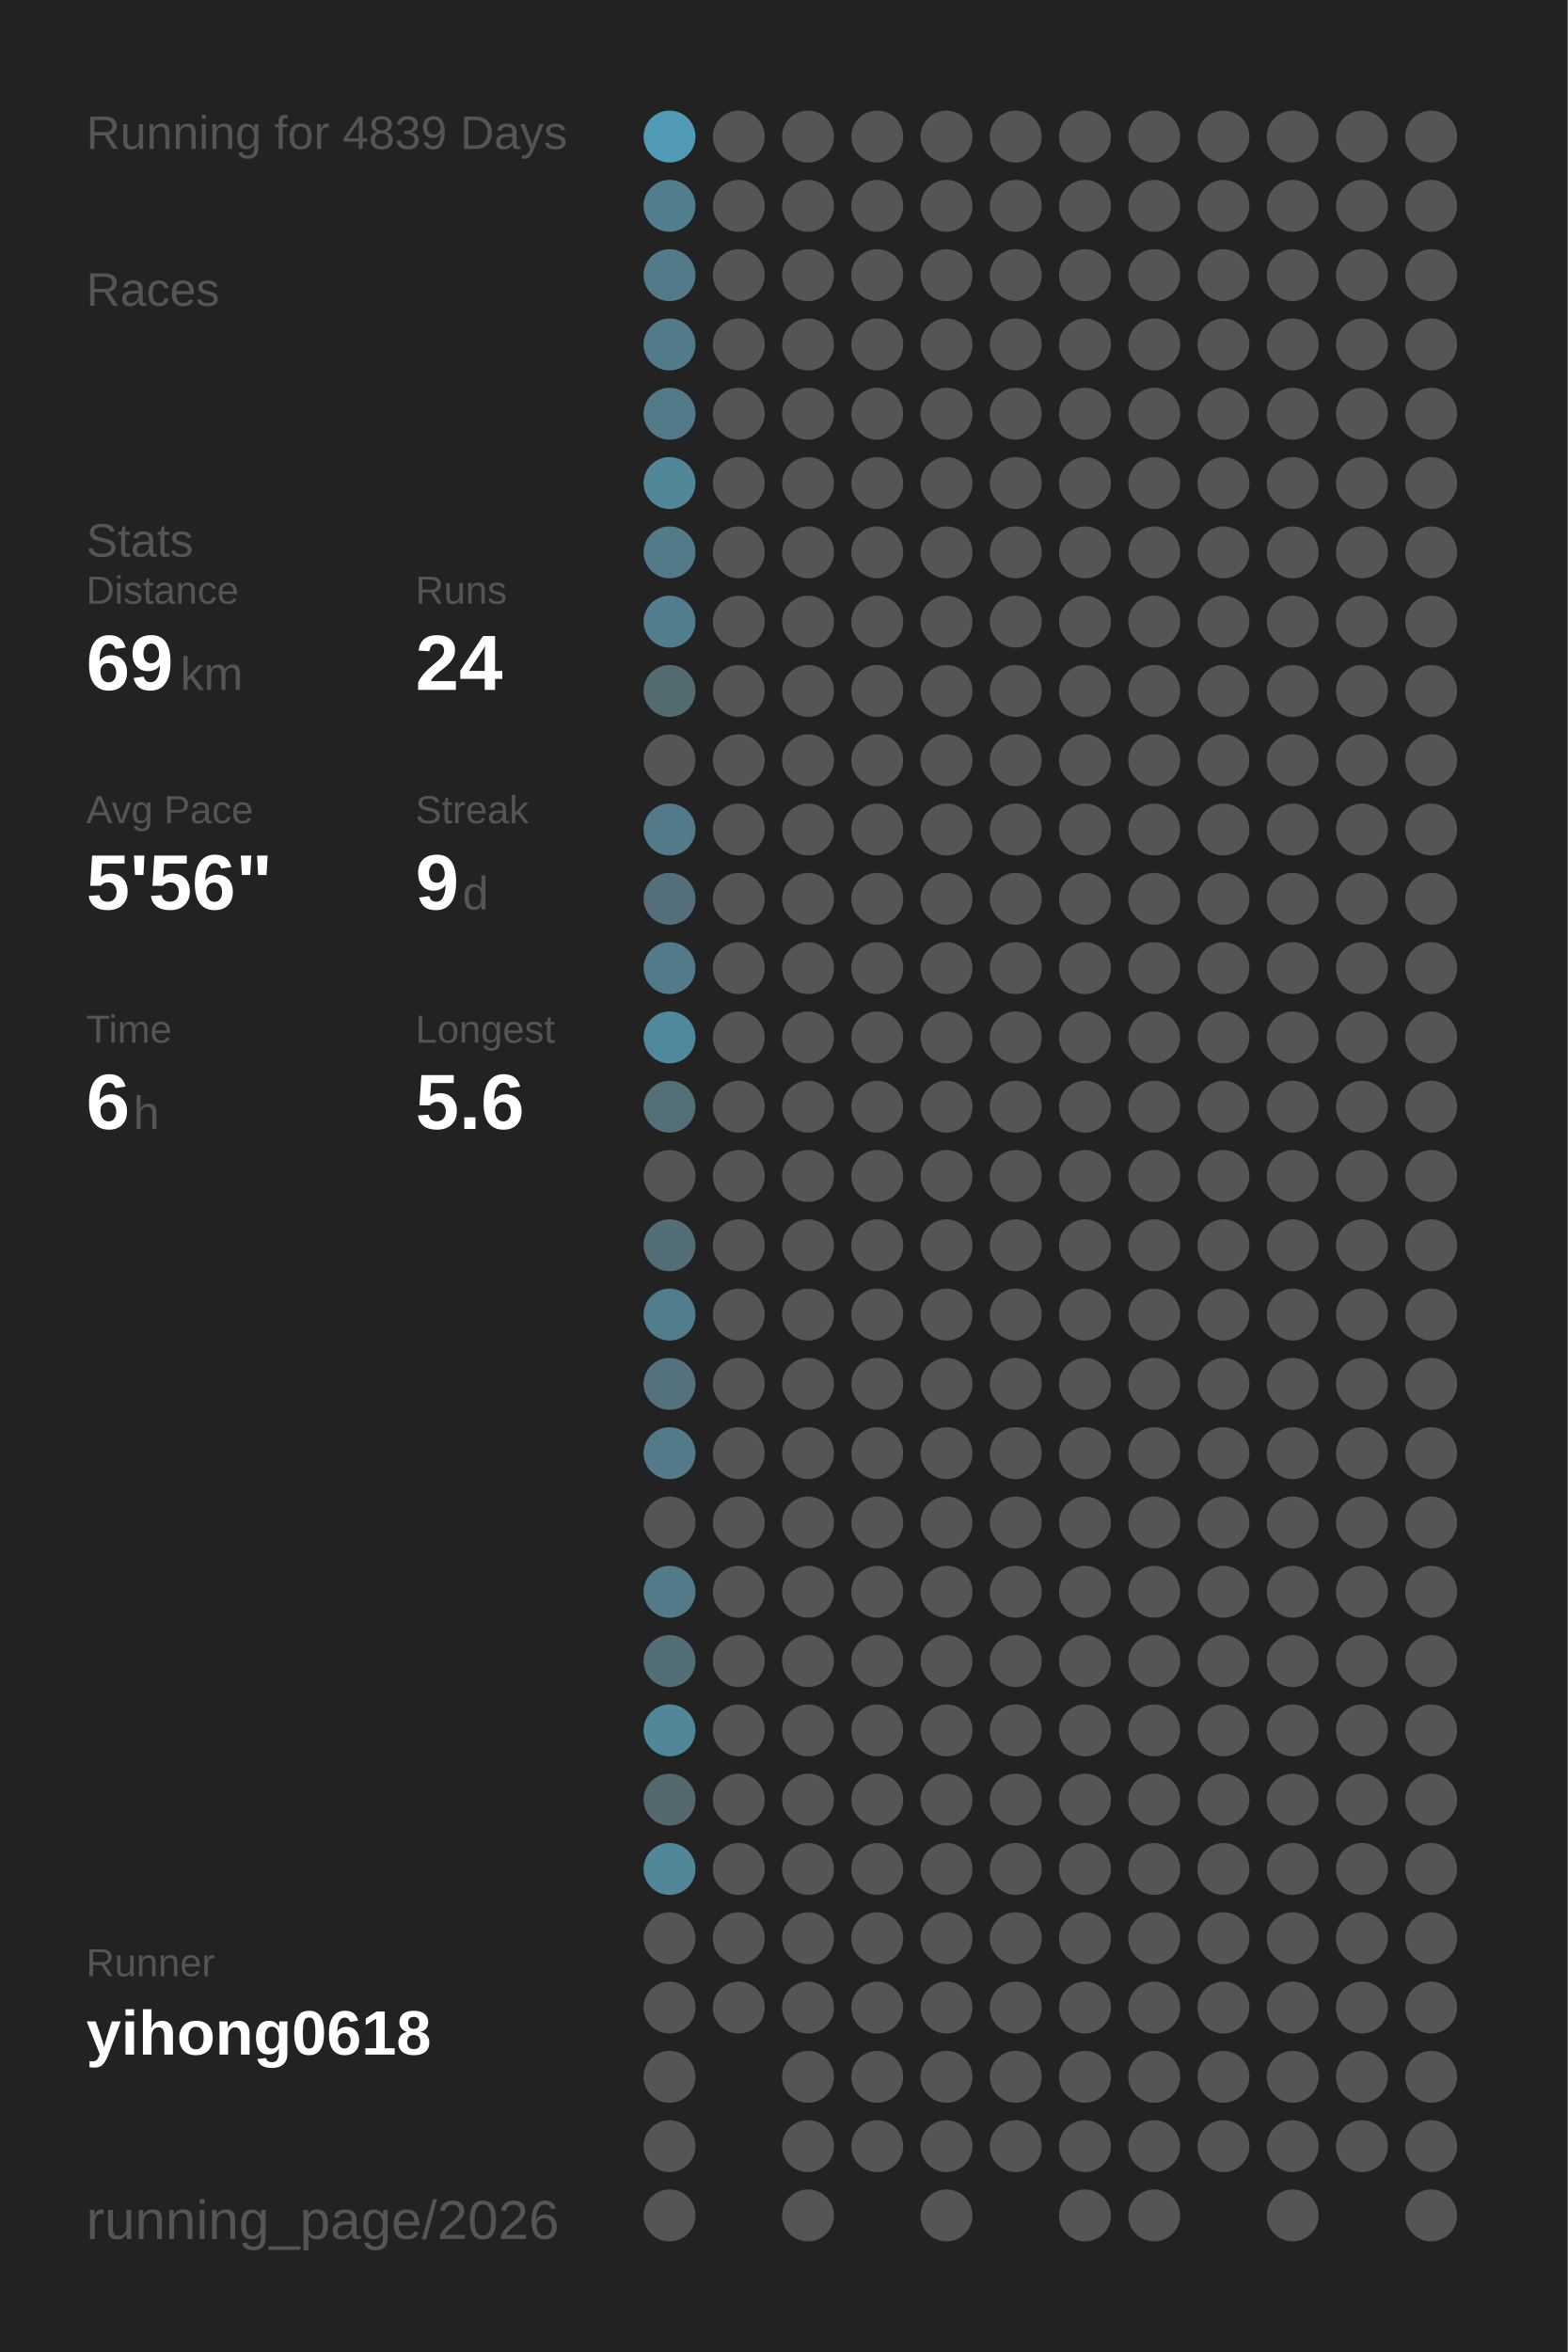
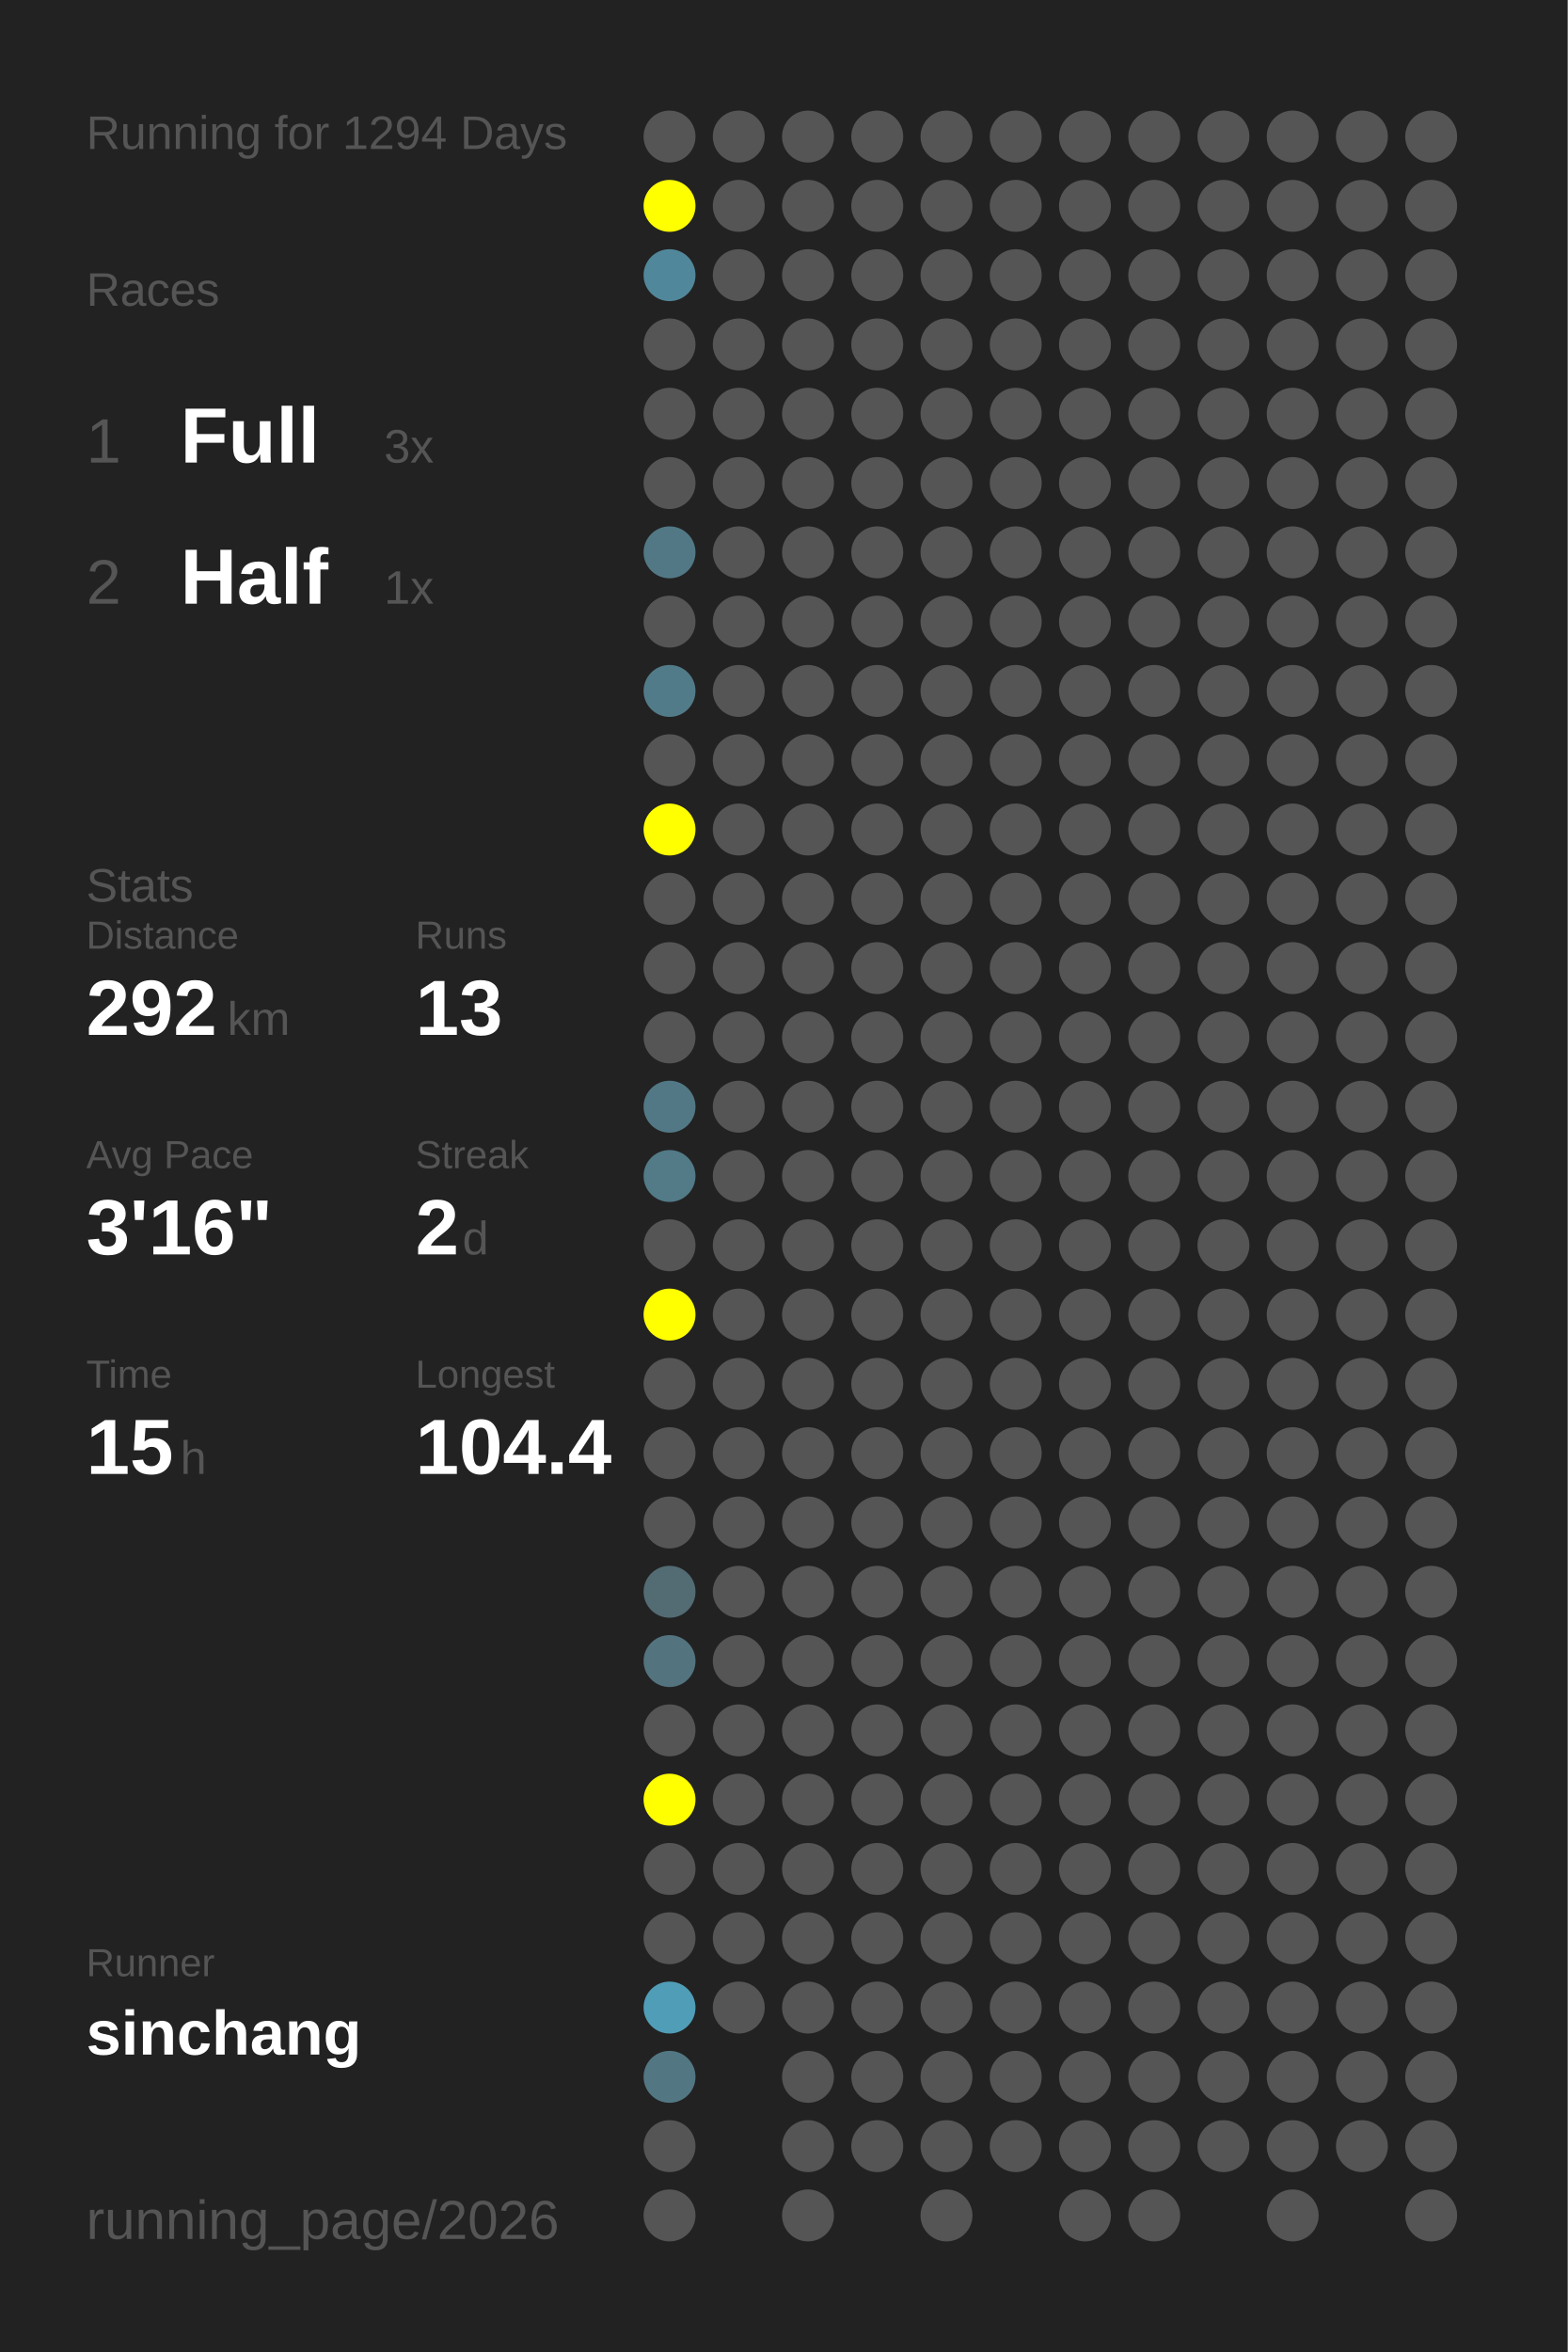
<svg xmlns="http://www.w3.org/2000/svg" baseProfile="full" height="300mm" version="1.1" viewBox="0,0,200,300" width="200mm">
  <defs />
  <rect fill="#222222" height="300" width="200" x="0" y="0" />
-   <text fill="#555555" style="font-size:6px; font-family:Arial;" x="11" y="19">Running for 4839 Days</text>
+   <text fill="#555555" style="font-size:6px; font-family:Arial;" x="11" y="19">Running for 1294 Days</text>
  <text fill="#555555" style="font-size:6px; font-family:Arial;" x="11" y="39">Races</text>
-   <text fill="#555555" style="font-size:6px; font-family:Arial;" x="11" y="71">Stats</text>
-   <text fill="#555555" style="font-size:5px; font-family:Arial;" x="11" y="77">Distance</text>
-   <text fill="#FFFFFF" style="font-size:10px; font-family:Arial; font-weight:bold;" x="11" y="88">69</text>
-   <text fill="#555555" style="font-size:6px; font-family:Arial;" x="23" y="88">km</text>
-   <text fill="#555555" style="font-size:5px; font-family:Arial;" x="53" y="77">Runs</text>
-   <text fill="#FFFFFF" style="font-size:10px; font-family:Arial; font-weight:bold;" x="53" y="88">24</text>
-   <text fill="#555555" style="font-size:5px; font-family:Arial;" x="11" y="105">Avg Pace</text>
-   <text fill="#FFFFFF" style="font-size:10px; font-family:Arial; font-weight:bold;" x="11" y="116">5'56"</text>
-   <text fill="#555555" style="font-size:5px; font-family:Arial;" x="53" y="105">Streak</text>
-   <text fill="#FFFFFF" style="font-size:10px; font-family:Arial; font-weight:bold;" x="53" y="116">9</text>
-   <text fill="#555555" style="font-size:6px; font-family:Arial;" x="59" y="116">d</text>
-   <text fill="#555555" style="font-size:5px; font-family:Arial;" x="11" y="133">Time</text>
-   <text fill="#FFFFFF" style="font-size:10px; font-family:Arial; font-weight:bold;" x="11" y="144">6</text>
-   <text fill="#555555" style="font-size:6px; font-family:Arial;" x="17" y="144">h</text>
-   <text fill="#555555" style="font-size:5px; font-family:Arial;" x="53" y="133">Longest</text>
-   <text fill="#FFFFFF" style="font-size:10px; font-family:Arial; font-weight:bold;" x="53" y="144">5.6</text>
+   <text fill="#555555" style="font-size:8px; font-family:Arial;" x="11" y="59">1</text>
+   <text fill="#FFFFFF" style="font-size:10px; font-family:Arial; font-weight:bold;" x="23" y="59">Full</text>
+   <text fill="#555555" style="font-size:6px; font-family:Arial;" x="49" y="59">3x</text>
+   <text fill="#555555" style="font-size:8px; font-family:Arial;" x="11" y="77">2</text>
+   <text fill="#FFFFFF" style="font-size:10px; font-family:Arial; font-weight:bold;" x="23" y="77">Half</text>
+   <text fill="#555555" style="font-size:6px; font-family:Arial;" x="49" y="77">1x</text>
+   <text fill="#555555" style="font-size:6px; font-family:Arial;" x="11" y="115">Stats</text>
+   <text fill="#555555" style="font-size:5px; font-family:Arial;" x="11" y="121">Distance</text>
+   <text fill="#FFFFFF" style="font-size:10px; font-family:Arial; font-weight:bold;" x="11" y="132">292</text>
+   <text fill="#555555" style="font-size:6px; font-family:Arial;" x="29" y="132">km</text>
+   <text fill="#555555" style="font-size:5px; font-family:Arial;" x="53" y="121">Runs</text>
+   <text fill="#FFFFFF" style="font-size:10px; font-family:Arial; font-weight:bold;" x="53" y="132">13</text>
+   <text fill="#555555" style="font-size:5px; font-family:Arial;" x="11" y="149">Avg Pace</text>
+   <text fill="#FFFFFF" style="font-size:10px; font-family:Arial; font-weight:bold;" x="11" y="160">3'16"</text>
+   <text fill="#555555" style="font-size:5px; font-family:Arial;" x="53" y="149">Streak</text>
+   <text fill="#FFFFFF" style="font-size:10px; font-family:Arial; font-weight:bold;" x="53" y="160">2</text>
+   <text fill="#555555" style="font-size:6px; font-family:Arial;" x="59" y="160">d</text>
+   <text fill="#555555" style="font-size:5px; font-family:Arial;" x="11" y="177">Time</text>
+   <text fill="#FFFFFF" style="font-size:10px; font-family:Arial; font-weight:bold;" x="11" y="188">15</text>
+   <text fill="#555555" style="font-size:6px; font-family:Arial;" x="23" y="188">h</text>
+   <text fill="#555555" style="font-size:5px; font-family:Arial;" x="53" y="177">Longest</text>
+   <text fill="#FFFFFF" style="font-size:10px; font-family:Arial; font-weight:bold;" x="53" y="188">104.4</text>
  <text fill="#555555" style="font-size:5px; font-family:Arial;" x="11" y="252.065">Runner</text>
-   <text fill="#FFFFFF" style="font-size:8px; font-family:Arial; font-weight:bold;" x="11" y="262.065">yihong0618</text>
+   <text fill="#FFFFFF" style="font-size:8px; font-family:Arial; font-weight:bold;" x="11" y="262.065">sinchang</text>
  <text fill="#555555" style="font-size:7px; font-family:Arial;" x="11" y="285.581">running_page/2026</text>
-   <circle cx="85.417" cy="17.419" fill="#509ab3" r="3.312" />
-   <circle cx="85.417" cy="26.258" fill="#527f8e" r="3.312" />
-   <circle cx="85.417" cy="35.097" fill="#527a88" r="3.312" />
-   <circle cx="85.417" cy="43.935" fill="#527a88" r="3.312" />
-   <circle cx="85.417" cy="52.774" fill="#527a88" r="3.312" />
-   <circle cx="85.417" cy="61.613" fill="#518799" r="3.312" />
-   <circle cx="85.417" cy="70.452" fill="#527a88" r="3.312" />
-   <circle cx="85.417" cy="79.29" fill="#527d8c" r="3.312" />
-   <circle cx="85.417" cy="88.129" fill="#536a71" r="3.312" />
+   <circle cx="85.417" cy="17.419" fill="#555555" r="3.312" />
+   <circle cx="85.417" cy="26.258" fill="#FFFF00" r="3.312" />
+   <circle cx="85.417" cy="35.097" fill="#51879a" r="3.312" />
+   <circle cx="85.417" cy="43.935" fill="#555555" r="3.312" />
+   <circle cx="85.417" cy="52.774" fill="#555555" r="3.312" />
+   <circle cx="85.417" cy="61.613" fill="#555555" r="3.312" />
+   <circle cx="85.417" cy="70.452" fill="#527885" r="3.312" />
+   <circle cx="85.417" cy="79.29" fill="#555555" r="3.312" />
+   <circle cx="85.417" cy="88.129" fill="#527b89" r="3.312" />
  <circle cx="85.417" cy="96.968" fill="#555555" r="3.312" />
-   <circle cx="85.417" cy="105.806" fill="#527a88" r="3.312" />
-   <circle cx="85.417" cy="114.645" fill="#536f79" r="3.312" />
-   <circle cx="85.417" cy="123.484" fill="#527a88" r="3.312" />
-   <circle cx="85.417" cy="132.323" fill="#51899c" r="3.312" />
-   <circle cx="85.417" cy="141.161" fill="#536f78" r="3.312" />
-   <circle cx="85.417" cy="150" fill="#555555" r="3.312" />
-   <circle cx="85.417" cy="158.839" fill="#536e77" r="3.312" />
-   <circle cx="85.417" cy="167.677" fill="#527d8c" r="3.312" />
-   <circle cx="85.417" cy="176.516" fill="#53727d" r="3.312" />
-   <circle cx="85.417" cy="185.355" fill="#527a88" r="3.312" />
+   <circle cx="85.417" cy="105.806" fill="#FFFF00" r="3.312" />
+   <circle cx="85.417" cy="114.645" fill="#555555" r="3.312" />
+   <circle cx="85.417" cy="123.484" fill="#555555" r="3.312" />
+   <circle cx="85.417" cy="132.323" fill="#555555" r="3.312" />
+   <circle cx="85.417" cy="141.161" fill="#527885" r="3.312" />
+   <circle cx="85.417" cy="150" fill="#527a87" r="3.312" />
+   <circle cx="85.417" cy="158.839" fill="#555555" r="3.312" />
+   <circle cx="85.417" cy="167.677" fill="#FFFF00" r="3.312" />
+   <circle cx="85.417" cy="176.516" fill="#555555" r="3.312" />
+   <circle cx="85.417" cy="185.355" fill="#555555" r="3.312" />
  <circle cx="85.417" cy="194.194" fill="#555555" r="3.312" />
-   <circle cx="85.417" cy="203.032" fill="#527a88" r="3.312" />
-   <circle cx="85.417" cy="211.871" fill="#536e77" r="3.312" />
-   <circle cx="85.417" cy="220.71" fill="#518799" r="3.312" />
-   <circle cx="85.417" cy="229.548" fill="#53686f" r="3.312" />
-   <circle cx="85.417" cy="238.387" fill="#518799" r="3.312" />
+   <circle cx="85.417" cy="203.032" fill="#536b73" r="3.312" />
+   <circle cx="85.417" cy="211.871" fill="#53737f" r="3.312" />
+   <circle cx="85.417" cy="220.71" fill="#555555" r="3.312" />
+   <circle cx="85.417" cy="229.548" fill="#FFFF00" r="3.312" />
+   <circle cx="85.417" cy="238.387" fill="#555555" r="3.312" />
  <circle cx="85.417" cy="247.226" fill="#555555" r="3.312" />
-   <circle cx="85.417" cy="256.065" fill="#555555" r="3.312" />
-   <circle cx="85.417" cy="264.903" fill="#555555" r="3.312" />
+   <circle cx="85.417" cy="256.065" fill="#509db7" r="3.312" />
+   <circle cx="85.417" cy="264.903" fill="#527783" r="3.312" />
  <circle cx="85.417" cy="273.742" fill="#555555" r="3.312" />
  <circle cx="85.417" cy="282.581" fill="#555555" r="3.312" />
  <circle cx="94.25" cy="17.419" fill="#555555" r="3.312" />
  <circle cx="94.25" cy="26.258" fill="#555555" r="3.312" />
  <circle cx="94.25" cy="35.097" fill="#555555" r="3.312" />
  <circle cx="94.25" cy="43.935" fill="#555555" r="3.312" />
  <circle cx="94.25" cy="52.774" fill="#555555" r="3.312" />
  <circle cx="94.25" cy="61.613" fill="#555555" r="3.312" />
  <circle cx="94.25" cy="70.452" fill="#555555" r="3.312" />
  <circle cx="94.25" cy="79.29" fill="#555555" r="3.312" />
  <circle cx="94.25" cy="88.129" fill="#555555" r="3.312" />
  <circle cx="94.25" cy="96.968" fill="#555555" r="3.312" />
  <circle cx="94.25" cy="105.806" fill="#555555" r="3.312" />
  <circle cx="94.25" cy="114.645" fill="#555555" r="3.312" />
  <circle cx="94.25" cy="123.484" fill="#555555" r="3.312" />
  <circle cx="94.25" cy="132.323" fill="#555555" r="3.312" />
  <circle cx="94.25" cy="141.161" fill="#555555" r="3.312" />
  <circle cx="94.25" cy="150" fill="#555555" r="3.312" />
  <circle cx="94.25" cy="158.839" fill="#555555" r="3.312" />
  <circle cx="94.25" cy="167.677" fill="#555555" r="3.312" />
  <circle cx="94.25" cy="176.516" fill="#555555" r="3.312" />
  <circle cx="94.25" cy="185.355" fill="#555555" r="3.312" />
  <circle cx="94.25" cy="194.194" fill="#555555" r="3.312" />
  <circle cx="94.25" cy="203.032" fill="#555555" r="3.312" />
  <circle cx="94.25" cy="211.871" fill="#555555" r="3.312" />
  <circle cx="94.25" cy="220.71" fill="#555555" r="3.312" />
  <circle cx="94.25" cy="229.548" fill="#555555" r="3.312" />
  <circle cx="94.25" cy="238.387" fill="#555555" r="3.312" />
  <circle cx="94.25" cy="247.226" fill="#555555" r="3.312" />
  <circle cx="94.25" cy="256.065" fill="#555555" r="3.312" />
  <circle cx="103.083" cy="17.419" fill="#555555" r="3.312" />
  <circle cx="103.083" cy="26.258" fill="#555555" r="3.312" />
  <circle cx="103.083" cy="35.097" fill="#555555" r="3.312" />
  <circle cx="103.083" cy="43.935" fill="#555555" r="3.312" />
  <circle cx="103.083" cy="52.774" fill="#555555" r="3.312" />
  <circle cx="103.083" cy="61.613" fill="#555555" r="3.312" />
  <circle cx="103.083" cy="70.452" fill="#555555" r="3.312" />
  <circle cx="103.083" cy="79.29" fill="#555555" r="3.312" />
  <circle cx="103.083" cy="88.129" fill="#555555" r="3.312" />
  <circle cx="103.083" cy="96.968" fill="#555555" r="3.312" />
  <circle cx="103.083" cy="105.806" fill="#555555" r="3.312" />
  <circle cx="103.083" cy="114.645" fill="#555555" r="3.312" />
  <circle cx="103.083" cy="123.484" fill="#555555" r="3.312" />
  <circle cx="103.083" cy="132.323" fill="#555555" r="3.312" />
  <circle cx="103.083" cy="141.161" fill="#555555" r="3.312" />
  <circle cx="103.083" cy="150" fill="#555555" r="3.312" />
  <circle cx="103.083" cy="158.839" fill="#555555" r="3.312" />
  <circle cx="103.083" cy="167.677" fill="#555555" r="3.312" />
  <circle cx="103.083" cy="176.516" fill="#555555" r="3.312" />
  <circle cx="103.083" cy="185.355" fill="#555555" r="3.312" />
  <circle cx="103.083" cy="194.194" fill="#555555" r="3.312" />
  <circle cx="103.083" cy="203.032" fill="#555555" r="3.312" />
  <circle cx="103.083" cy="211.871" fill="#555555" r="3.312" />
  <circle cx="103.083" cy="220.71" fill="#555555" r="3.312" />
  <circle cx="103.083" cy="229.548" fill="#555555" r="3.312" />
  <circle cx="103.083" cy="238.387" fill="#555555" r="3.312" />
  <circle cx="103.083" cy="247.226" fill="#555555" r="3.312" />
  <circle cx="103.083" cy="256.065" fill="#555555" r="3.312" />
  <circle cx="103.083" cy="264.903" fill="#555555" r="3.312" />
  <circle cx="103.083" cy="273.742" fill="#555555" r="3.312" />
  <circle cx="103.083" cy="282.581" fill="#555555" r="3.312" />
  <circle cx="111.917" cy="17.419" fill="#555555" r="3.312" />
  <circle cx="111.917" cy="26.258" fill="#555555" r="3.312" />
  <circle cx="111.917" cy="35.097" fill="#555555" r="3.312" />
  <circle cx="111.917" cy="43.935" fill="#555555" r="3.312" />
  <circle cx="111.917" cy="52.774" fill="#555555" r="3.312" />
  <circle cx="111.917" cy="61.613" fill="#555555" r="3.312" />
  <circle cx="111.917" cy="70.452" fill="#555555" r="3.312" />
  <circle cx="111.917" cy="79.29" fill="#555555" r="3.312" />
  <circle cx="111.917" cy="88.129" fill="#555555" r="3.312" />
  <circle cx="111.917" cy="96.968" fill="#555555" r="3.312" />
  <circle cx="111.917" cy="105.806" fill="#555555" r="3.312" />
  <circle cx="111.917" cy="114.645" fill="#555555" r="3.312" />
  <circle cx="111.917" cy="123.484" fill="#555555" r="3.312" />
  <circle cx="111.917" cy="132.323" fill="#555555" r="3.312" />
  <circle cx="111.917" cy="141.161" fill="#555555" r="3.312" />
  <circle cx="111.917" cy="150" fill="#555555" r="3.312" />
  <circle cx="111.917" cy="158.839" fill="#555555" r="3.312" />
  <circle cx="111.917" cy="167.677" fill="#555555" r="3.312" />
  <circle cx="111.917" cy="176.516" fill="#555555" r="3.312" />
  <circle cx="111.917" cy="185.355" fill="#555555" r="3.312" />
  <circle cx="111.917" cy="194.194" fill="#555555" r="3.312" />
  <circle cx="111.917" cy="203.032" fill="#555555" r="3.312" />
  <circle cx="111.917" cy="211.871" fill="#555555" r="3.312" />
  <circle cx="111.917" cy="220.71" fill="#555555" r="3.312" />
  <circle cx="111.917" cy="229.548" fill="#555555" r="3.312" />
  <circle cx="111.917" cy="238.387" fill="#555555" r="3.312" />
  <circle cx="111.917" cy="247.226" fill="#555555" r="3.312" />
  <circle cx="111.917" cy="256.065" fill="#555555" r="3.312" />
  <circle cx="111.917" cy="264.903" fill="#555555" r="3.312" />
  <circle cx="111.917" cy="273.742" fill="#555555" r="3.312" />
  <circle cx="120.75" cy="17.419" fill="#555555" r="3.312" />
  <circle cx="120.75" cy="26.258" fill="#555555" r="3.312" />
  <circle cx="120.75" cy="35.097" fill="#555555" r="3.312" />
  <circle cx="120.75" cy="43.935" fill="#555555" r="3.312" />
  <circle cx="120.75" cy="52.774" fill="#555555" r="3.312" />
  <circle cx="120.75" cy="61.613" fill="#555555" r="3.312" />
  <circle cx="120.75" cy="70.452" fill="#555555" r="3.312" />
  <circle cx="120.75" cy="79.29" fill="#555555" r="3.312" />
  <circle cx="120.75" cy="88.129" fill="#555555" r="3.312" />
  <circle cx="120.75" cy="96.968" fill="#555555" r="3.312" />
  <circle cx="120.75" cy="105.806" fill="#555555" r="3.312" />
  <circle cx="120.75" cy="114.645" fill="#555555" r="3.312" />
  <circle cx="120.75" cy="123.484" fill="#555555" r="3.312" />
  <circle cx="120.75" cy="132.323" fill="#555555" r="3.312" />
  <circle cx="120.75" cy="141.161" fill="#555555" r="3.312" />
  <circle cx="120.75" cy="150" fill="#555555" r="3.312" />
  <circle cx="120.75" cy="158.839" fill="#555555" r="3.312" />
  <circle cx="120.75" cy="167.677" fill="#555555" r="3.312" />
  <circle cx="120.75" cy="176.516" fill="#555555" r="3.312" />
  <circle cx="120.75" cy="185.355" fill="#555555" r="3.312" />
  <circle cx="120.75" cy="194.194" fill="#555555" r="3.312" />
  <circle cx="120.75" cy="203.032" fill="#555555" r="3.312" />
  <circle cx="120.75" cy="211.871" fill="#555555" r="3.312" />
  <circle cx="120.75" cy="220.71" fill="#555555" r="3.312" />
  <circle cx="120.75" cy="229.548" fill="#555555" r="3.312" />
  <circle cx="120.75" cy="238.387" fill="#555555" r="3.312" />
  <circle cx="120.75" cy="247.226" fill="#555555" r="3.312" />
  <circle cx="120.75" cy="256.065" fill="#555555" r="3.312" />
  <circle cx="120.75" cy="264.903" fill="#555555" r="3.312" />
  <circle cx="120.75" cy="273.742" fill="#555555" r="3.312" />
  <circle cx="120.75" cy="282.581" fill="#555555" r="3.312" />
  <circle cx="129.583" cy="17.419" fill="#555555" r="3.312" />
  <circle cx="129.583" cy="26.258" fill="#555555" r="3.312" />
  <circle cx="129.583" cy="35.097" fill="#555555" r="3.312" />
  <circle cx="129.583" cy="43.935" fill="#555555" r="3.312" />
  <circle cx="129.583" cy="52.774" fill="#555555" r="3.312" />
  <circle cx="129.583" cy="61.613" fill="#555555" r="3.312" />
  <circle cx="129.583" cy="70.452" fill="#555555" r="3.312" />
  <circle cx="129.583" cy="79.29" fill="#555555" r="3.312" />
  <circle cx="129.583" cy="88.129" fill="#555555" r="3.312" />
  <circle cx="129.583" cy="96.968" fill="#555555" r="3.312" />
  <circle cx="129.583" cy="105.806" fill="#555555" r="3.312" />
  <circle cx="129.583" cy="114.645" fill="#555555" r="3.312" />
  <circle cx="129.583" cy="123.484" fill="#555555" r="3.312" />
  <circle cx="129.583" cy="132.323" fill="#555555" r="3.312" />
  <circle cx="129.583" cy="141.161" fill="#555555" r="3.312" />
  <circle cx="129.583" cy="150" fill="#555555" r="3.312" />
  <circle cx="129.583" cy="158.839" fill="#555555" r="3.312" />
  <circle cx="129.583" cy="167.677" fill="#555555" r="3.312" />
  <circle cx="129.583" cy="176.516" fill="#555555" r="3.312" />
  <circle cx="129.583" cy="185.355" fill="#555555" r="3.312" />
  <circle cx="129.583" cy="194.194" fill="#555555" r="3.312" />
  <circle cx="129.583" cy="203.032" fill="#555555" r="3.312" />
  <circle cx="129.583" cy="211.871" fill="#555555" r="3.312" />
  <circle cx="129.583" cy="220.71" fill="#555555" r="3.312" />
  <circle cx="129.583" cy="229.548" fill="#555555" r="3.312" />
  <circle cx="129.583" cy="238.387" fill="#555555" r="3.312" />
  <circle cx="129.583" cy="247.226" fill="#555555" r="3.312" />
  <circle cx="129.583" cy="256.065" fill="#555555" r="3.312" />
  <circle cx="129.583" cy="264.903" fill="#555555" r="3.312" />
  <circle cx="129.583" cy="273.742" fill="#555555" r="3.312" />
  <circle cx="138.417" cy="17.419" fill="#555555" r="3.312" />
  <circle cx="138.417" cy="26.258" fill="#555555" r="3.312" />
  <circle cx="138.417" cy="35.097" fill="#555555" r="3.312" />
  <circle cx="138.417" cy="43.935" fill="#555555" r="3.312" />
  <circle cx="138.417" cy="52.774" fill="#555555" r="3.312" />
  <circle cx="138.417" cy="61.613" fill="#555555" r="3.312" />
  <circle cx="138.417" cy="70.452" fill="#555555" r="3.312" />
  <circle cx="138.417" cy="79.29" fill="#555555" r="3.312" />
  <circle cx="138.417" cy="88.129" fill="#555555" r="3.312" />
  <circle cx="138.417" cy="96.968" fill="#555555" r="3.312" />
  <circle cx="138.417" cy="105.806" fill="#555555" r="3.312" />
  <circle cx="138.417" cy="114.645" fill="#555555" r="3.312" />
  <circle cx="138.417" cy="123.484" fill="#555555" r="3.312" />
  <circle cx="138.417" cy="132.323" fill="#555555" r="3.312" />
  <circle cx="138.417" cy="141.161" fill="#555555" r="3.312" />
  <circle cx="138.417" cy="150" fill="#555555" r="3.312" />
  <circle cx="138.417" cy="158.839" fill="#555555" r="3.312" />
  <circle cx="138.417" cy="167.677" fill="#555555" r="3.312" />
  <circle cx="138.417" cy="176.516" fill="#555555" r="3.312" />
  <circle cx="138.417" cy="185.355" fill="#555555" r="3.312" />
  <circle cx="138.417" cy="194.194" fill="#555555" r="3.312" />
  <circle cx="138.417" cy="203.032" fill="#555555" r="3.312" />
  <circle cx="138.417" cy="211.871" fill="#555555" r="3.312" />
  <circle cx="138.417" cy="220.71" fill="#555555" r="3.312" />
  <circle cx="138.417" cy="229.548" fill="#555555" r="3.312" />
  <circle cx="138.417" cy="238.387" fill="#555555" r="3.312" />
  <circle cx="138.417" cy="247.226" fill="#555555" r="3.312" />
  <circle cx="138.417" cy="256.065" fill="#555555" r="3.312" />
  <circle cx="138.417" cy="264.903" fill="#555555" r="3.312" />
  <circle cx="138.417" cy="273.742" fill="#555555" r="3.312" />
  <circle cx="138.417" cy="282.581" fill="#555555" r="3.312" />
  <circle cx="147.25" cy="17.419" fill="#555555" r="3.312" />
  <circle cx="147.25" cy="26.258" fill="#555555" r="3.312" />
  <circle cx="147.25" cy="35.097" fill="#555555" r="3.312" />
  <circle cx="147.25" cy="43.935" fill="#555555" r="3.312" />
  <circle cx="147.25" cy="52.774" fill="#555555" r="3.312" />
  <circle cx="147.25" cy="61.613" fill="#555555" r="3.312" />
  <circle cx="147.25" cy="70.452" fill="#555555" r="3.312" />
  <circle cx="147.25" cy="79.29" fill="#555555" r="3.312" />
  <circle cx="147.25" cy="88.129" fill="#555555" r="3.312" />
  <circle cx="147.25" cy="96.968" fill="#555555" r="3.312" />
  <circle cx="147.25" cy="105.806" fill="#555555" r="3.312" />
  <circle cx="147.25" cy="114.645" fill="#555555" r="3.312" />
  <circle cx="147.25" cy="123.484" fill="#555555" r="3.312" />
  <circle cx="147.25" cy="132.323" fill="#555555" r="3.312" />
  <circle cx="147.25" cy="141.161" fill="#555555" r="3.312" />
  <circle cx="147.25" cy="150" fill="#555555" r="3.312" />
  <circle cx="147.25" cy="158.839" fill="#555555" r="3.312" />
  <circle cx="147.25" cy="167.677" fill="#555555" r="3.312" />
  <circle cx="147.25" cy="176.516" fill="#555555" r="3.312" />
  <circle cx="147.25" cy="185.355" fill="#555555" r="3.312" />
  <circle cx="147.25" cy="194.194" fill="#555555" r="3.312" />
  <circle cx="147.25" cy="203.032" fill="#555555" r="3.312" />
  <circle cx="147.25" cy="211.871" fill="#555555" r="3.312" />
  <circle cx="147.25" cy="220.71" fill="#555555" r="3.312" />
  <circle cx="147.25" cy="229.548" fill="#555555" r="3.312" />
  <circle cx="147.25" cy="238.387" fill="#555555" r="3.312" />
  <circle cx="147.25" cy="247.226" fill="#555555" r="3.312" />
  <circle cx="147.25" cy="256.065" fill="#555555" r="3.312" />
  <circle cx="147.25" cy="264.903" fill="#555555" r="3.312" />
  <circle cx="147.25" cy="273.742" fill="#555555" r="3.312" />
  <circle cx="147.25" cy="282.581" fill="#555555" r="3.312" />
  <circle cx="156.083" cy="17.419" fill="#555555" r="3.312" />
  <circle cx="156.083" cy="26.258" fill="#555555" r="3.312" />
  <circle cx="156.083" cy="35.097" fill="#555555" r="3.312" />
  <circle cx="156.083" cy="43.935" fill="#555555" r="3.312" />
  <circle cx="156.083" cy="52.774" fill="#555555" r="3.312" />
  <circle cx="156.083" cy="61.613" fill="#555555" r="3.312" />
  <circle cx="156.083" cy="70.452" fill="#555555" r="3.312" />
  <circle cx="156.083" cy="79.29" fill="#555555" r="3.312" />
  <circle cx="156.083" cy="88.129" fill="#555555" r="3.312" />
  <circle cx="156.083" cy="96.968" fill="#555555" r="3.312" />
  <circle cx="156.083" cy="105.806" fill="#555555" r="3.312" />
  <circle cx="156.083" cy="114.645" fill="#555555" r="3.312" />
  <circle cx="156.083" cy="123.484" fill="#555555" r="3.312" />
  <circle cx="156.083" cy="132.323" fill="#555555" r="3.312" />
  <circle cx="156.083" cy="141.161" fill="#555555" r="3.312" />
  <circle cx="156.083" cy="150" fill="#555555" r="3.312" />
  <circle cx="156.083" cy="158.839" fill="#555555" r="3.312" />
  <circle cx="156.083" cy="167.677" fill="#555555" r="3.312" />
  <circle cx="156.083" cy="176.516" fill="#555555" r="3.312" />
  <circle cx="156.083" cy="185.355" fill="#555555" r="3.312" />
  <circle cx="156.083" cy="194.194" fill="#555555" r="3.312" />
  <circle cx="156.083" cy="203.032" fill="#555555" r="3.312" />
  <circle cx="156.083" cy="211.871" fill="#555555" r="3.312" />
  <circle cx="156.083" cy="220.71" fill="#555555" r="3.312" />
  <circle cx="156.083" cy="229.548" fill="#555555" r="3.312" />
  <circle cx="156.083" cy="238.387" fill="#555555" r="3.312" />
  <circle cx="156.083" cy="247.226" fill="#555555" r="3.312" />
  <circle cx="156.083" cy="256.065" fill="#555555" r="3.312" />
  <circle cx="156.083" cy="264.903" fill="#555555" r="3.312" />
  <circle cx="156.083" cy="273.742" fill="#555555" r="3.312" />
  <circle cx="164.917" cy="17.419" fill="#555555" r="3.312" />
  <circle cx="164.917" cy="26.258" fill="#555555" r="3.312" />
  <circle cx="164.917" cy="35.097" fill="#555555" r="3.312" />
  <circle cx="164.917" cy="43.935" fill="#555555" r="3.312" />
  <circle cx="164.917" cy="52.774" fill="#555555" r="3.312" />
  <circle cx="164.917" cy="61.613" fill="#555555" r="3.312" />
  <circle cx="164.917" cy="70.452" fill="#555555" r="3.312" />
  <circle cx="164.917" cy="79.29" fill="#555555" r="3.312" />
  <circle cx="164.917" cy="88.129" fill="#555555" r="3.312" />
  <circle cx="164.917" cy="96.968" fill="#555555" r="3.312" />
  <circle cx="164.917" cy="105.806" fill="#555555" r="3.312" />
  <circle cx="164.917" cy="114.645" fill="#555555" r="3.312" />
  <circle cx="164.917" cy="123.484" fill="#555555" r="3.312" />
  <circle cx="164.917" cy="132.323" fill="#555555" r="3.312" />
  <circle cx="164.917" cy="141.161" fill="#555555" r="3.312" />
  <circle cx="164.917" cy="150" fill="#555555" r="3.312" />
  <circle cx="164.917" cy="158.839" fill="#555555" r="3.312" />
  <circle cx="164.917" cy="167.677" fill="#555555" r="3.312" />
  <circle cx="164.917" cy="176.516" fill="#555555" r="3.312" />
  <circle cx="164.917" cy="185.355" fill="#555555" r="3.312" />
  <circle cx="164.917" cy="194.194" fill="#555555" r="3.312" />
  <circle cx="164.917" cy="203.032" fill="#555555" r="3.312" />
  <circle cx="164.917" cy="211.871" fill="#555555" r="3.312" />
  <circle cx="164.917" cy="220.71" fill="#555555" r="3.312" />
  <circle cx="164.917" cy="229.548" fill="#555555" r="3.312" />
  <circle cx="164.917" cy="238.387" fill="#555555" r="3.312" />
  <circle cx="164.917" cy="247.226" fill="#555555" r="3.312" />
  <circle cx="164.917" cy="256.065" fill="#555555" r="3.312" />
  <circle cx="164.917" cy="264.903" fill="#555555" r="3.312" />
  <circle cx="164.917" cy="273.742" fill="#555555" r="3.312" />
  <circle cx="164.917" cy="282.581" fill="#555555" r="3.312" />
  <circle cx="173.75" cy="17.419" fill="#555555" r="3.312" />
  <circle cx="173.75" cy="26.258" fill="#555555" r="3.312" />
  <circle cx="173.75" cy="35.097" fill="#555555" r="3.312" />
  <circle cx="173.75" cy="43.935" fill="#555555" r="3.312" />
  <circle cx="173.75" cy="52.774" fill="#555555" r="3.312" />
  <circle cx="173.75" cy="61.613" fill="#555555" r="3.312" />
  <circle cx="173.75" cy="70.452" fill="#555555" r="3.312" />
  <circle cx="173.75" cy="79.29" fill="#555555" r="3.312" />
  <circle cx="173.75" cy="88.129" fill="#555555" r="3.312" />
  <circle cx="173.75" cy="96.968" fill="#555555" r="3.312" />
  <circle cx="173.75" cy="105.806" fill="#555555" r="3.312" />
  <circle cx="173.75" cy="114.645" fill="#555555" r="3.312" />
  <circle cx="173.75" cy="123.484" fill="#555555" r="3.312" />
  <circle cx="173.75" cy="132.323" fill="#555555" r="3.312" />
  <circle cx="173.75" cy="141.161" fill="#555555" r="3.312" />
  <circle cx="173.75" cy="150" fill="#555555" r="3.312" />
  <circle cx="173.75" cy="158.839" fill="#555555" r="3.312" />
  <circle cx="173.75" cy="167.677" fill="#555555" r="3.312" />
  <circle cx="173.75" cy="176.516" fill="#555555" r="3.312" />
  <circle cx="173.75" cy="185.355" fill="#555555" r="3.312" />
  <circle cx="173.75" cy="194.194" fill="#555555" r="3.312" />
  <circle cx="173.75" cy="203.032" fill="#555555" r="3.312" />
  <circle cx="173.75" cy="211.871" fill="#555555" r="3.312" />
  <circle cx="173.75" cy="220.71" fill="#555555" r="3.312" />
  <circle cx="173.75" cy="229.548" fill="#555555" r="3.312" />
  <circle cx="173.75" cy="238.387" fill="#555555" r="3.312" />
  <circle cx="173.75" cy="247.226" fill="#555555" r="3.312" />
  <circle cx="173.75" cy="256.065" fill="#555555" r="3.312" />
  <circle cx="173.75" cy="264.903" fill="#555555" r="3.312" />
  <circle cx="173.75" cy="273.742" fill="#555555" r="3.312" />
  <circle cx="182.583" cy="17.419" fill="#555555" r="3.312" />
  <circle cx="182.583" cy="26.258" fill="#555555" r="3.312" />
  <circle cx="182.583" cy="35.097" fill="#555555" r="3.312" />
  <circle cx="182.583" cy="43.935" fill="#555555" r="3.312" />
  <circle cx="182.583" cy="52.774" fill="#555555" r="3.312" />
  <circle cx="182.583" cy="61.613" fill="#555555" r="3.312" />
  <circle cx="182.583" cy="70.452" fill="#555555" r="3.312" />
  <circle cx="182.583" cy="79.29" fill="#555555" r="3.312" />
  <circle cx="182.583" cy="88.129" fill="#555555" r="3.312" />
  <circle cx="182.583" cy="96.968" fill="#555555" r="3.312" />
  <circle cx="182.583" cy="105.806" fill="#555555" r="3.312" />
  <circle cx="182.583" cy="114.645" fill="#555555" r="3.312" />
  <circle cx="182.583" cy="123.484" fill="#555555" r="3.312" />
  <circle cx="182.583" cy="132.323" fill="#555555" r="3.312" />
  <circle cx="182.583" cy="141.161" fill="#555555" r="3.312" />
  <circle cx="182.583" cy="150" fill="#555555" r="3.312" />
  <circle cx="182.583" cy="158.839" fill="#555555" r="3.312" />
  <circle cx="182.583" cy="167.677" fill="#555555" r="3.312" />
  <circle cx="182.583" cy="176.516" fill="#555555" r="3.312" />
  <circle cx="182.583" cy="185.355" fill="#555555" r="3.312" />
  <circle cx="182.583" cy="194.194" fill="#555555" r="3.312" />
  <circle cx="182.583" cy="203.032" fill="#555555" r="3.312" />
  <circle cx="182.583" cy="211.871" fill="#555555" r="3.312" />
  <circle cx="182.583" cy="220.71" fill="#555555" r="3.312" />
  <circle cx="182.583" cy="229.548" fill="#555555" r="3.312" />
  <circle cx="182.583" cy="238.387" fill="#555555" r="3.312" />
  <circle cx="182.583" cy="247.226" fill="#555555" r="3.312" />
  <circle cx="182.583" cy="256.065" fill="#555555" r="3.312" />
  <circle cx="182.583" cy="264.903" fill="#555555" r="3.312" />
  <circle cx="182.583" cy="273.742" fill="#555555" r="3.312" />
  <circle cx="182.583" cy="282.581" fill="#555555" r="3.312" />
</svg>
